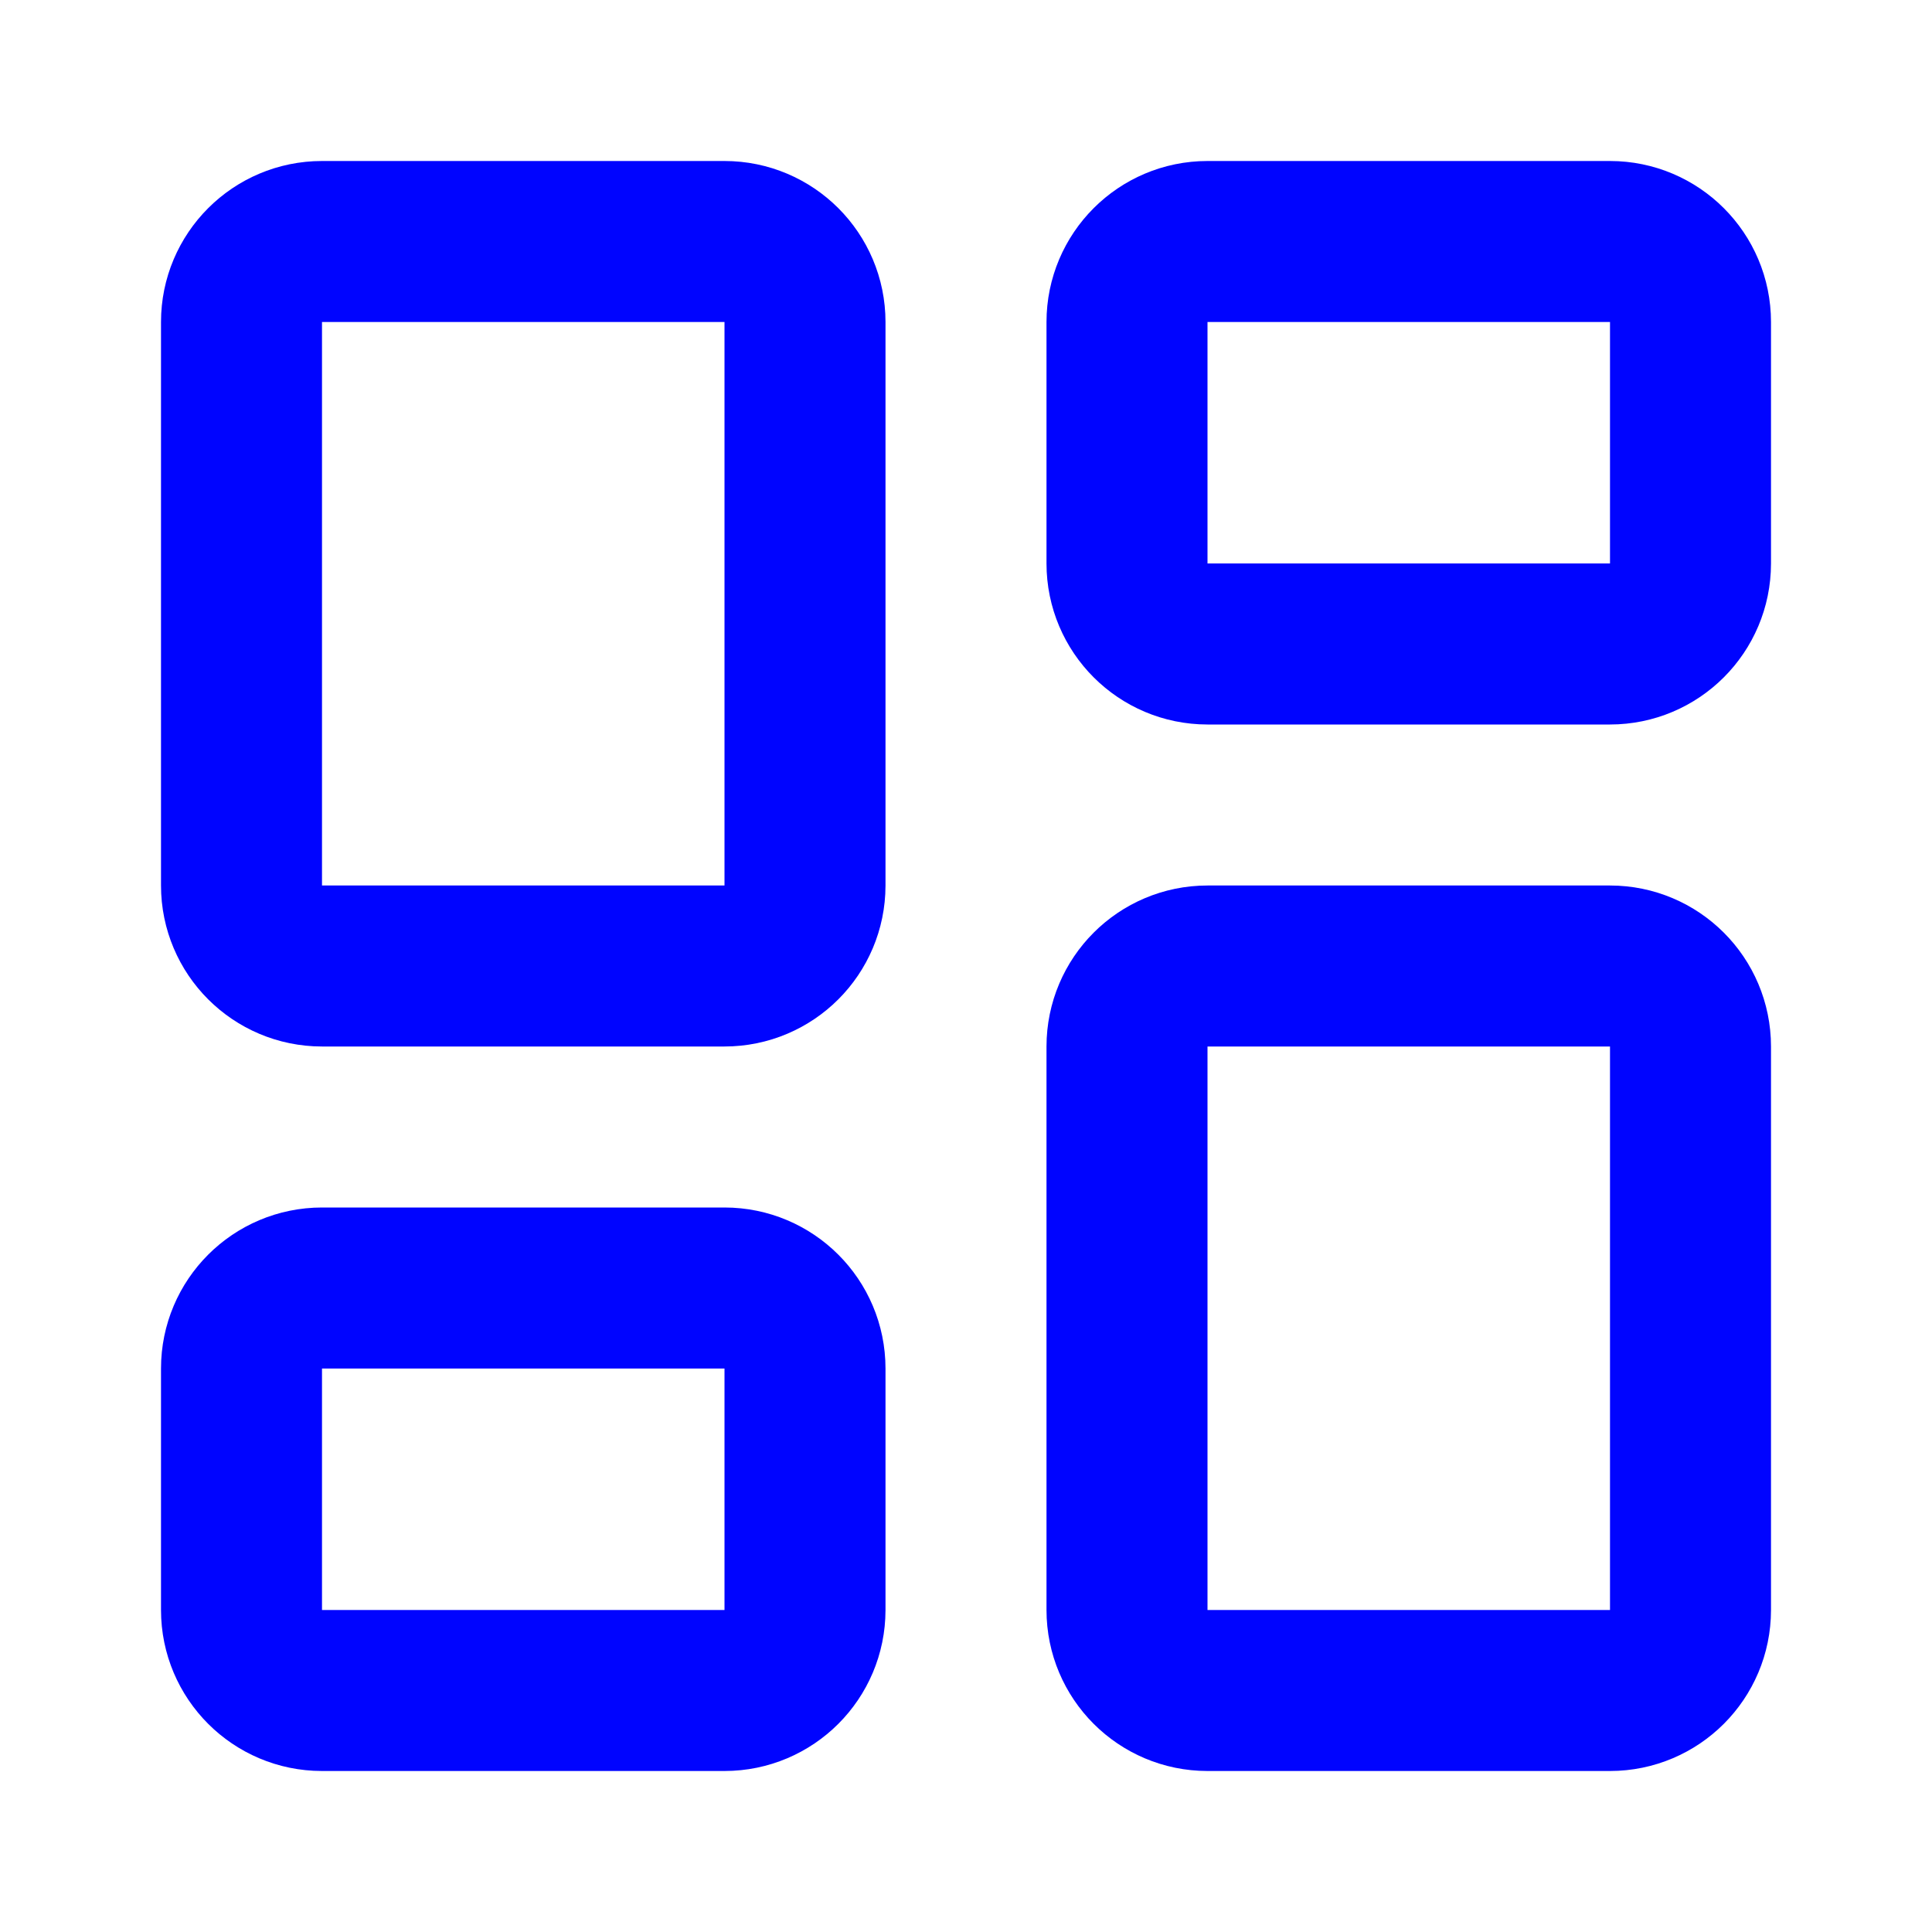
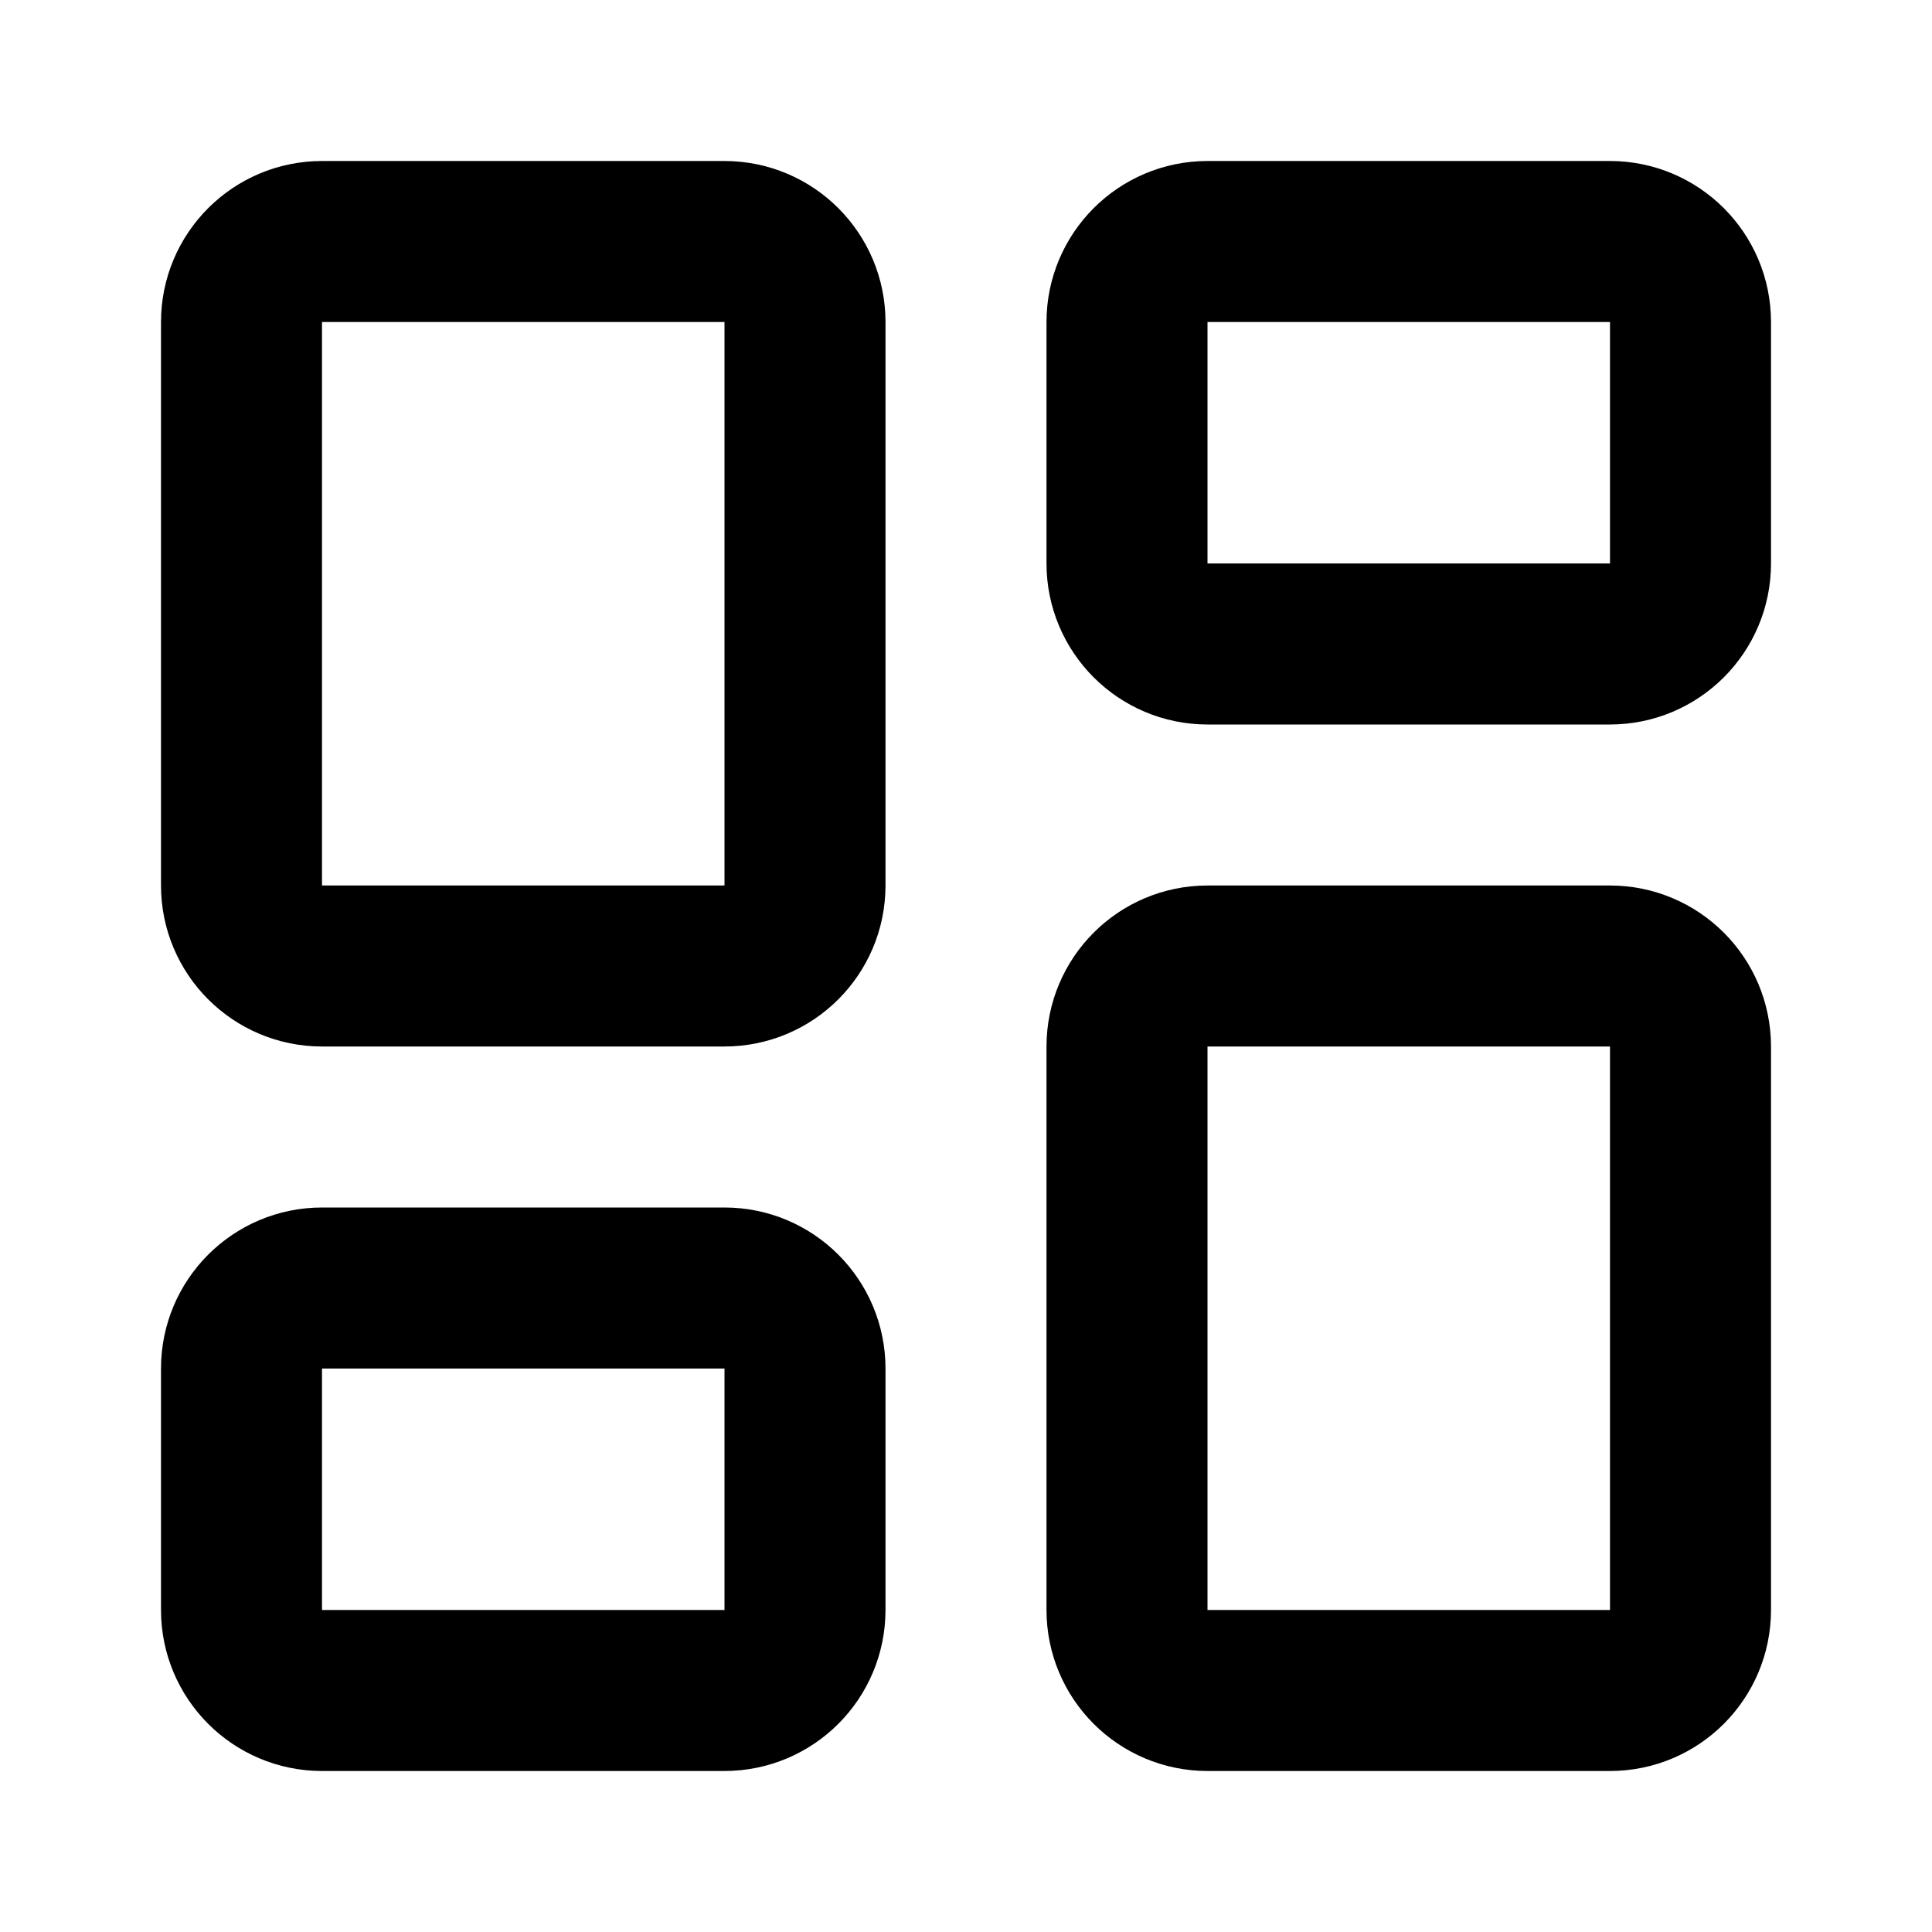
<svg xmlns="http://www.w3.org/2000/svg" width="24" height="24" viewBox="0 0 24 24" fill="none">
-   <path d="M9 3H4C3.448 3 3 3.448 3 4V11C3 11.552 3.448 12 4 12H9C9.552 12 10 11.552 10 11V4C10 3.448 9.552 3 9 3Z" stroke="#0004FF" stroke-width="2" stroke-linecap="round" stroke-linejoin="round" />
-   <path d="M20 3H15C14.448 3 14 3.448 14 4V7C14 7.552 14.448 8 15 8H20C20.552 8 21 7.552 21 7V4C21 3.448 20.552 3 20 3Z" stroke="#0004FF" stroke-width="2" stroke-linecap="round" stroke-linejoin="round" />
-   <path d="M20 12H15C14.448 12 14 12.448 14 13V20C14 20.552 14.448 21 15 21H20C20.552 21 21 20.552 21 20V13C21 12.448 20.552 12 20 12Z" stroke="#0004FF" stroke-width="2" stroke-linecap="round" stroke-linejoin="round" />
-   <path d="M9 16H4C3.448 16 3 16.448 3 17V20C3 20.552 3.448 21 4 21H9C9.552 21 10 20.552 10 20V17C10 16.448 9.552 16 9 16Z" stroke="#0004FF" stroke-width="2" stroke-linecap="round" stroke-linejoin="round" />
+   <path d="M9 3H4C3.448 3 3 3.448 3 4V11C3 11.552 3.448 12 4 12H9C9.552 12 10 11.552 10 11V4C10 3.448 9.552 3 9 3Z" stroke="currentColor" stroke-width="2" stroke-linecap="round" stroke-linejoin="round" />
+   <path d="M20 3H15C14.448 3 14 3.448 14 4V7C14 7.552 14.448 8 15 8H20C20.552 8 21 7.552 21 7V4C21 3.448 20.552 3 20 3Z" stroke="currentColor" stroke-width="2" stroke-linecap="round" stroke-linejoin="round" />
+   <path d="M20 12H15C14.448 12 14 12.448 14 13V20C14 20.552 14.448 21 15 21H20C20.552 21 21 20.552 21 20V13C21 12.448 20.552 12 20 12Z" stroke="currentColor" stroke-width="2" stroke-linecap="round" stroke-linejoin="round" />
+   <path d="M9 16H4C3.448 16 3 16.448 3 17V20C3 20.552 3.448 21 4 21H9C9.552 21 10 20.552 10 20V17C10 16.448 9.552 16 9 16Z" stroke="currentColor" stroke-width="2" stroke-linecap="round" stroke-linejoin="round" />
</svg>
